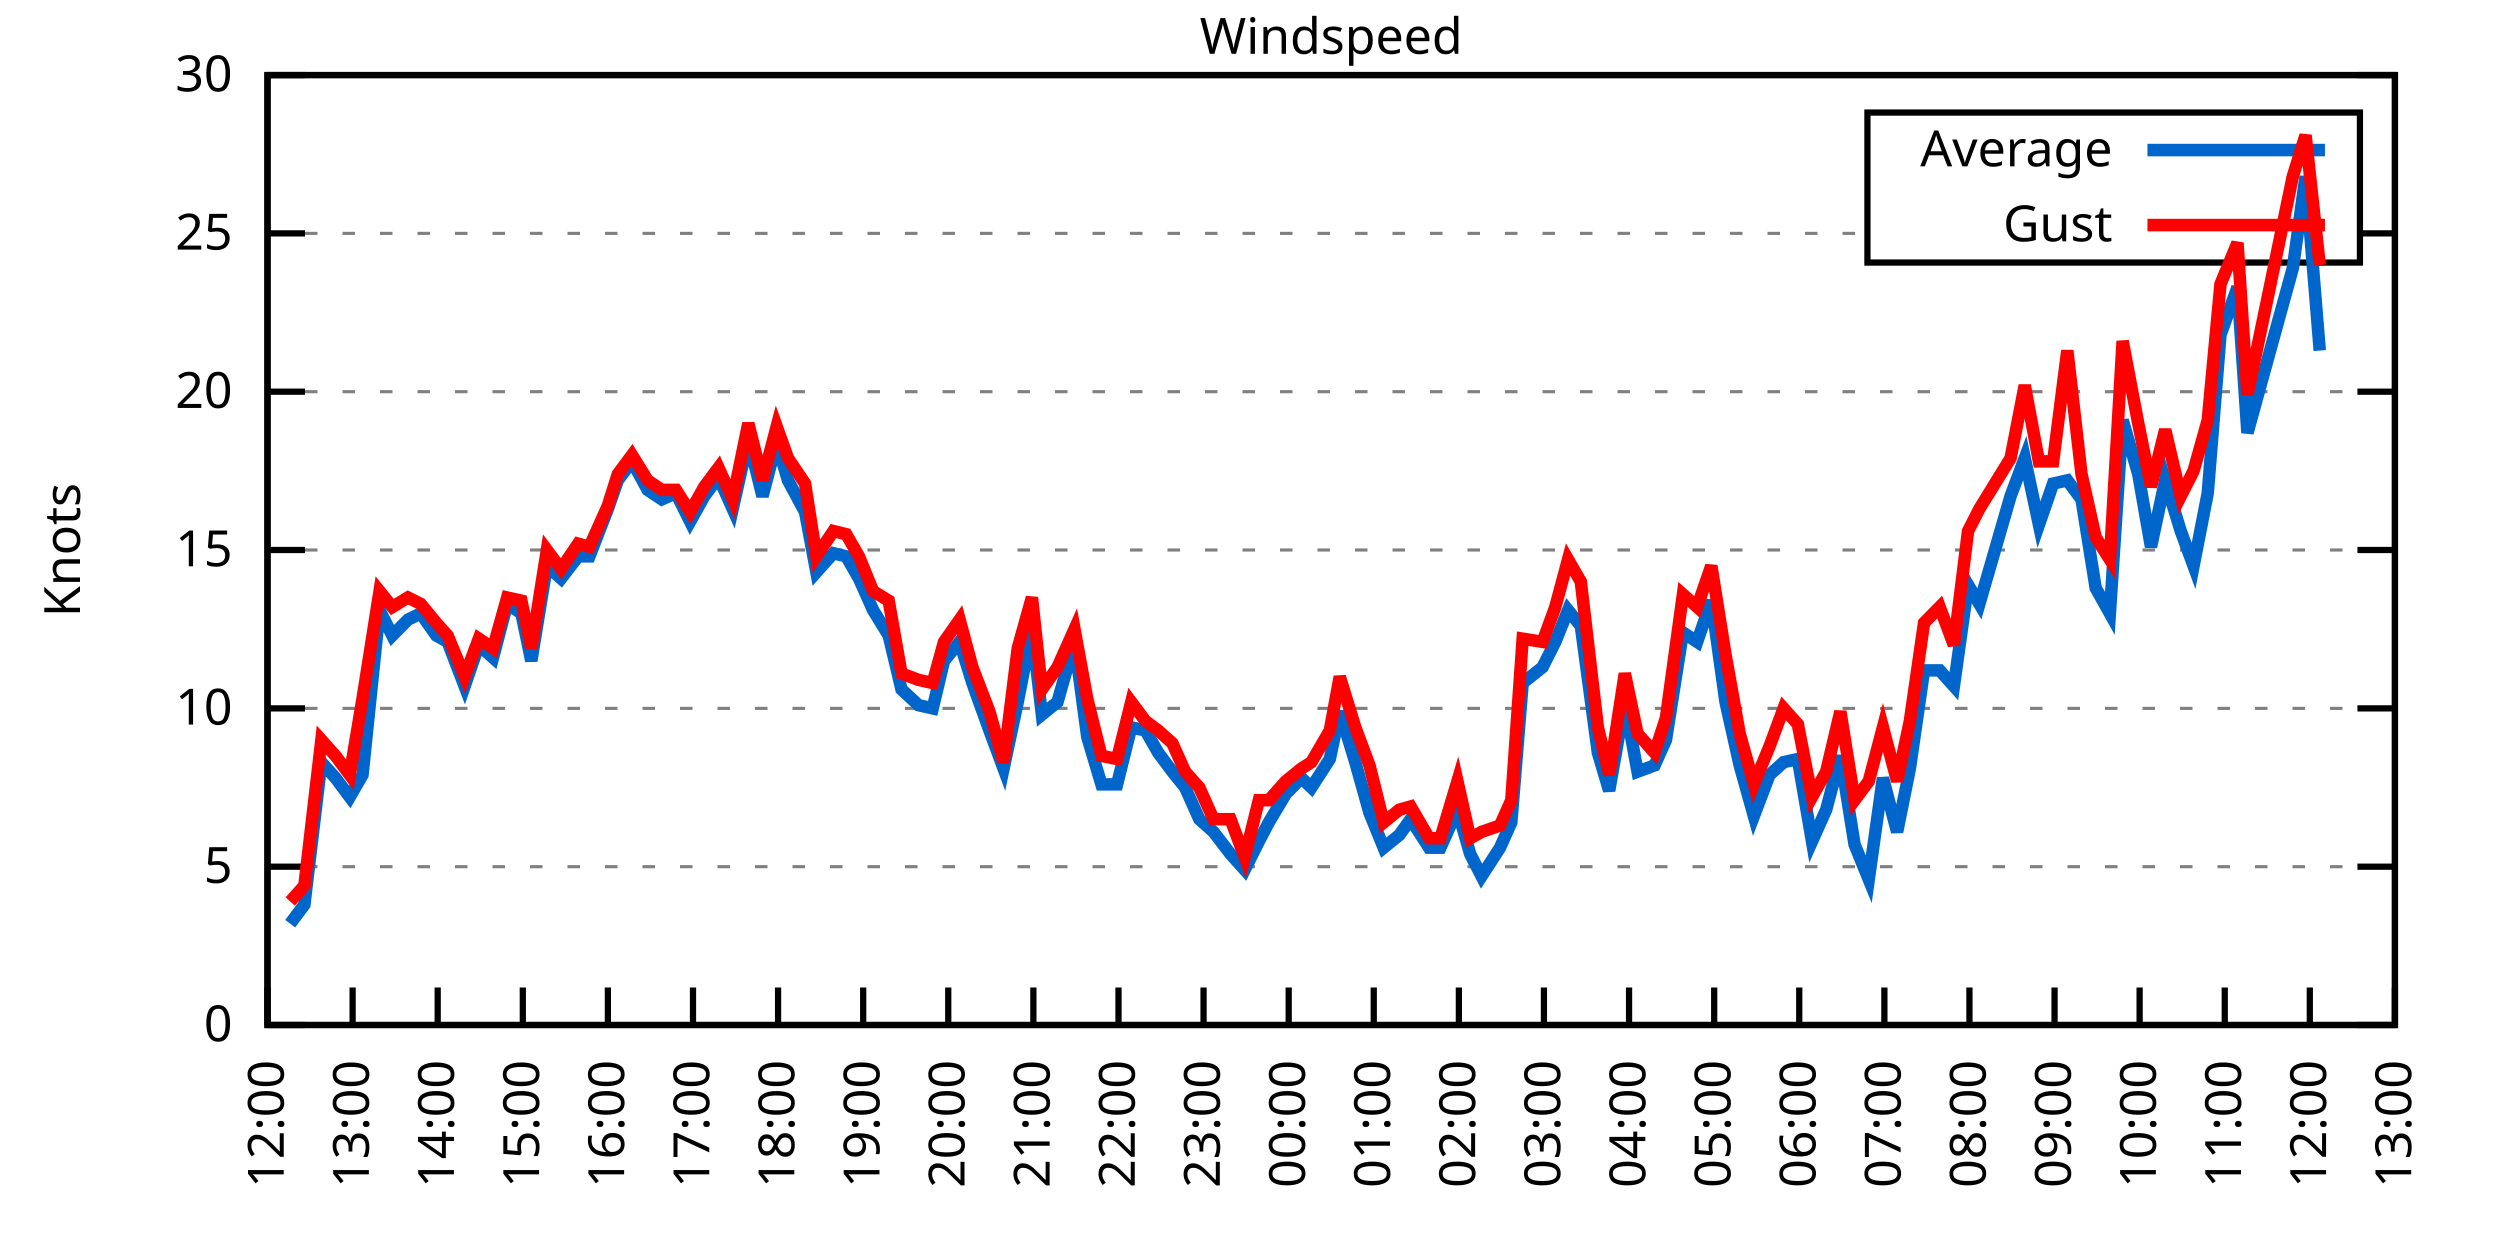
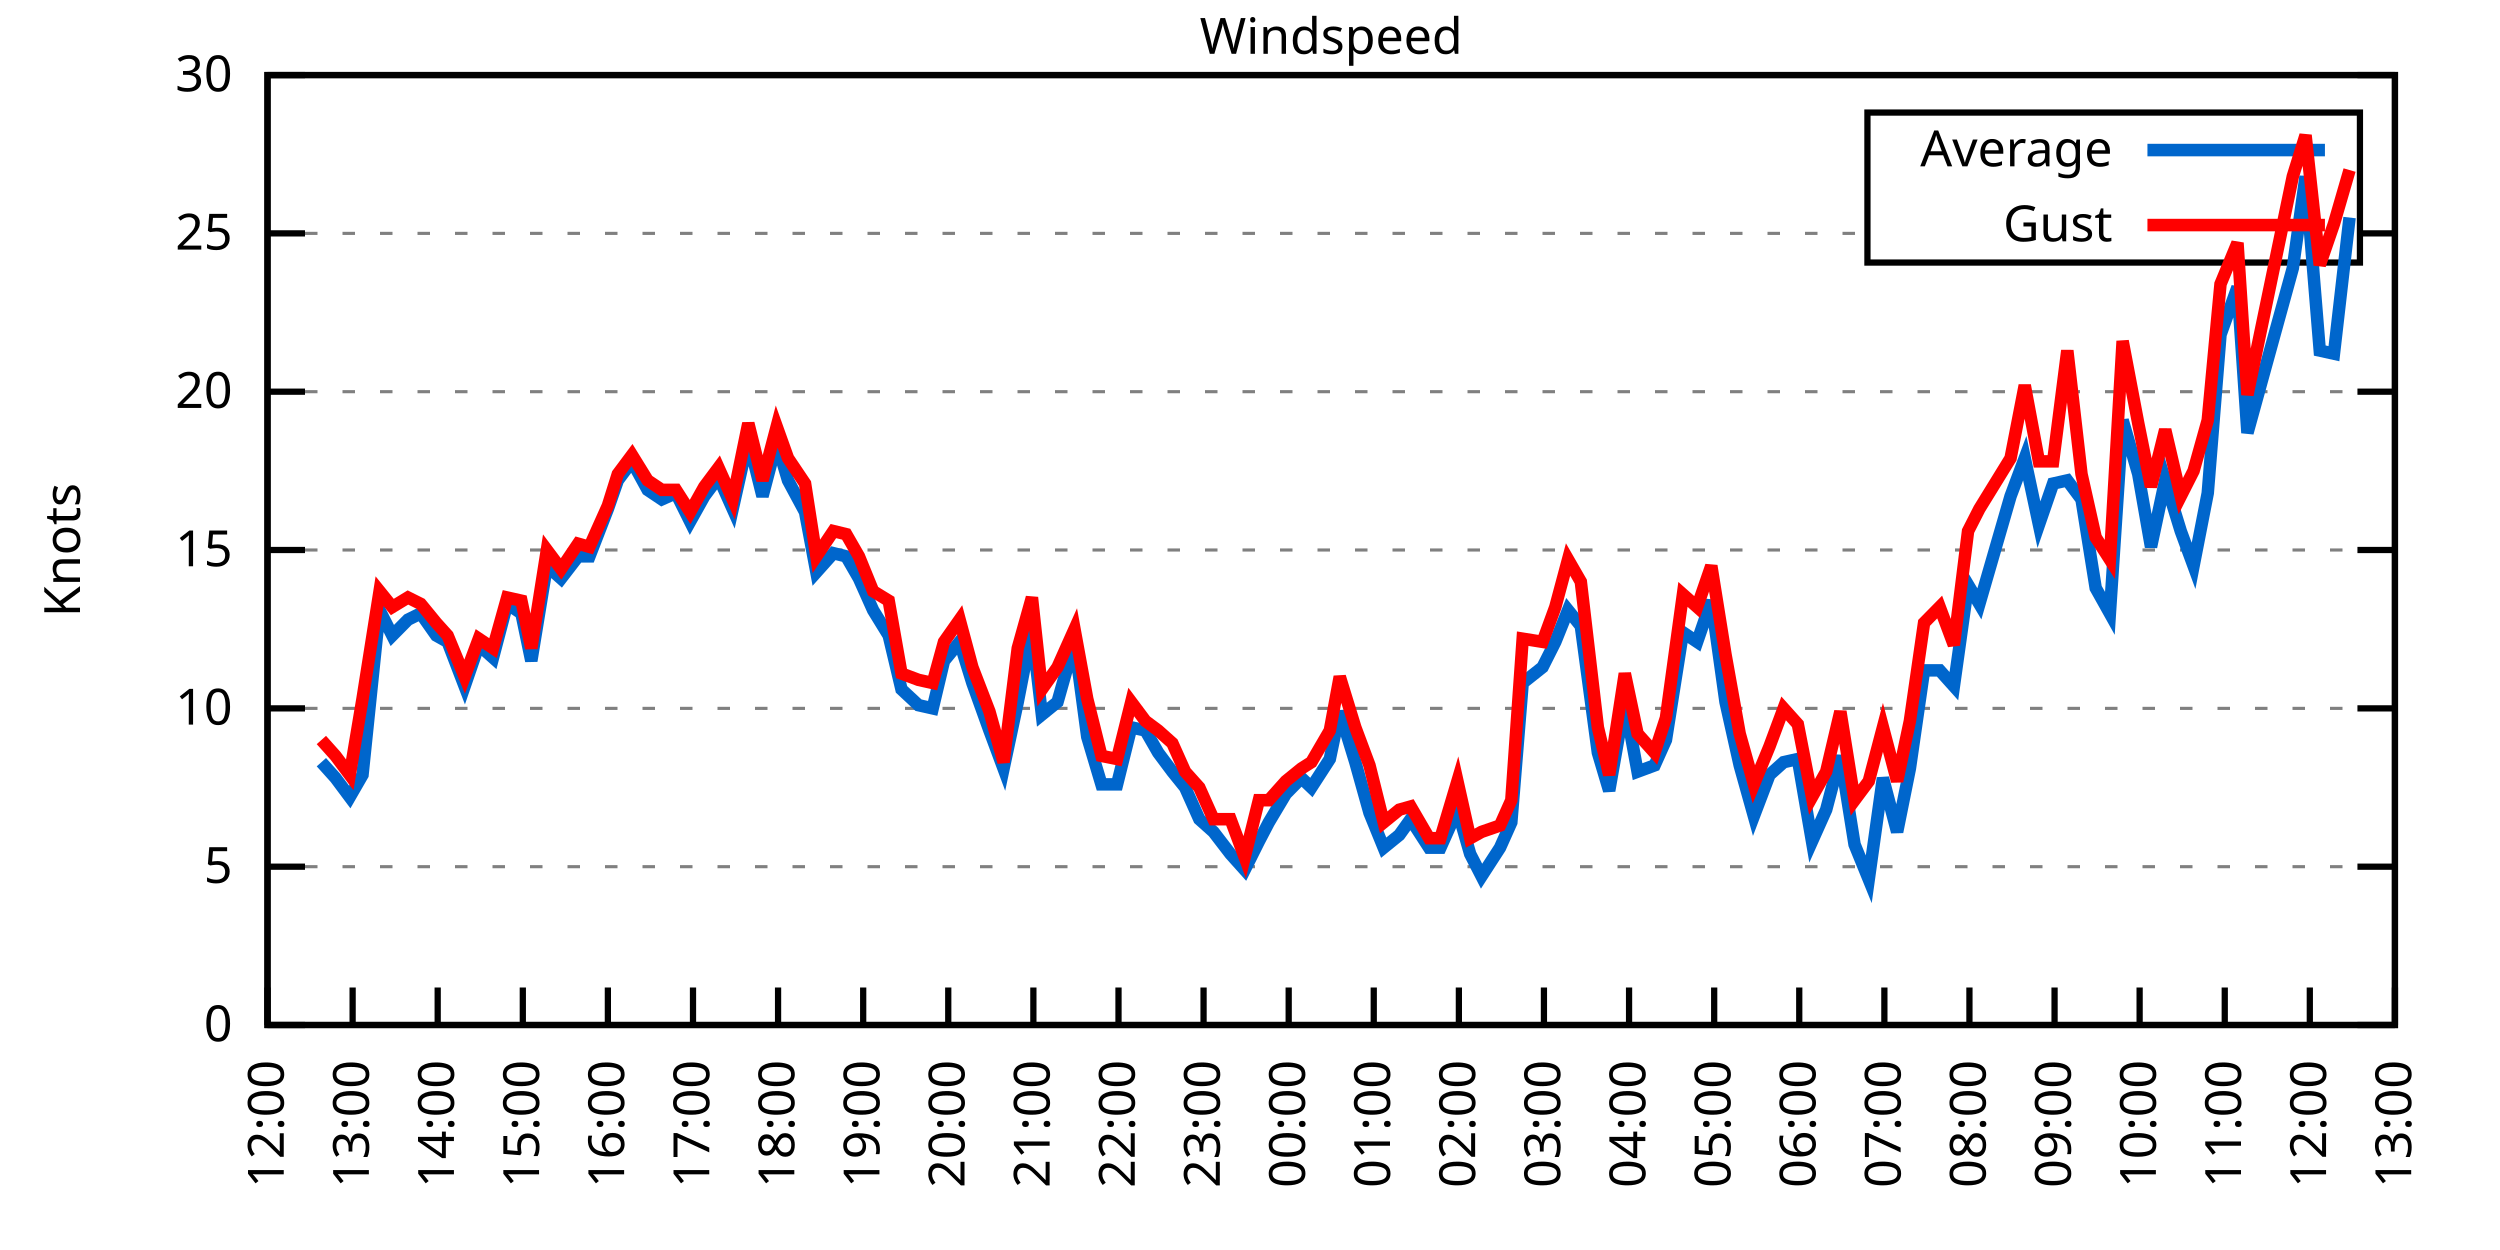
<svg xmlns="http://www.w3.org/2000/svg" xmlns:xlink="http://www.w3.org/1999/xlink" width="400" height="200" viewBox="0 0 400 200">
  <g id="gnuplot_canvas">
    <rect x="0" y="0" width="400" height="200" fill="none" />
    <defs>
      <circle id="gpDot" r="0.5" stroke-width="0.5" stroke="currentColor" />
      <path id="gpPt0" stroke-width="0.333" stroke="currentColor" d="M-1,0 h2 M0,-1 v2" />
      <path id="gpPt1" stroke-width="0.333" stroke="currentColor" d="M-1,-1 L1,1 M1,-1 L-1,1" />
      <path id="gpPt2" stroke-width="0.333" stroke="currentColor" d="M-1,0 L1,0 M0,-1 L0,1 M-1,-1 L1,1 M-1,1 L1,-1" />
      <rect id="gpPt3" stroke-width="0.333" stroke="currentColor" x="-1" y="-1" width="2" height="2" />
      <rect id="gpPt4" stroke-width="0.333" stroke="currentColor" fill="currentColor" x="-1" y="-1" width="2" height="2" />
      <circle id="gpPt5" stroke-width="0.333" stroke="currentColor" cx="0" cy="0" r="1" />
      <use xlink:href="#gpPt5" id="gpPt6" fill="currentColor" stroke="none" />
      <path id="gpPt7" stroke-width="0.333" stroke="currentColor" d="M0,-1.33 L-1.33,0.67 L1.33,0.67 z" />
      <use xlink:href="#gpPt7" id="gpPt8" fill="currentColor" stroke="none" />
      <use xlink:href="#gpPt7" id="gpPt9" stroke="currentColor" transform="rotate(180)" />
      <use xlink:href="#gpPt9" id="gpPt10" fill="currentColor" stroke="none" />
      <use xlink:href="#gpPt3" id="gpPt11" stroke="currentColor" transform="rotate(45)" />
      <use xlink:href="#gpPt11" id="gpPt12" fill="currentColor" stroke="none" />
      <path id="gpPt13" stroke-width="0.333" stroke="currentColor" d="M0,1.330 L1.265,0.411 L0.782,-1.067 L-0.782,-1.076 L-1.265,0.411 z" />
      <use xlink:href="#gpPt13" id="gpPt14" fill="currentColor" stroke="none" />
      <filter id="textbox" filterUnits="objectBoundingBox" x="0" y="0" height="1" width="1">
        <feFlood flood-color="white" flood-opacity="1" result="bgnd" />
        <feComposite in="SourceGraphic" in2="bgnd" operator="atop" />
      </filter>
      <filter id="greybox" filterUnits="objectBoundingBox" x="0" y="0" height="1" width="1">
        <feFlood flood-color="lightgrey" flood-opacity="1" result="grey" />
        <feComposite in="SourceGraphic" in2="grey" operator="atop" />
      </filter>
    </defs>
    <g fill="none" color="white" stroke="currentColor" stroke-width="1.00" stroke-linecap="butt" stroke-linejoin="miter">
</g>
    <g fill="none" color="black" stroke="currentColor" stroke-width="1.00" stroke-linecap="butt" stroke-linejoin="miter">
      <g stroke="none" shape-rendering="crispEdges">
        <polygon fill="rgb(255, 255, 255)" points="42.80,164.00 383.18,164.00 383.18,12.02 42.80,12.02 " />
      </g>
    </g>
    <g fill="none" color="black" stroke="currentColor" stroke-width="1.00" stroke-linecap="butt" stroke-linejoin="miter">
</g>
    <g fill="none" color="black" stroke="black" stroke-width="0.50" stroke-linecap="butt" stroke-linejoin="miter">
</g>
    <g fill="none" color="gray" stroke="currentColor" stroke-width="0.50" stroke-linecap="butt" stroke-linejoin="miter">
      <path stroke="gray" stroke-dasharray="2,4" class="gridline" d="M42.80,164.00 L383.19,164.00  " />
    </g>
    <g fill="none" color="gray" stroke="gray" stroke-width="1.00" stroke-linecap="butt" stroke-linejoin="miter">
</g>
    <g fill="none" color="black" stroke="currentColor" stroke-width="1.00" stroke-linecap="butt" stroke-linejoin="miter">
      <path stroke="black" d="M42.80,164.00 L48.80,164.00 M383.19,164.00 L377.19,164.00  " />
      <g transform="translate(37.20,166.60)" stroke="none" fill="black" font-family="Sans" font-size="8.00" text-anchor="end">
        <text>
          <tspan font-family="Sans"> 0</tspan>
        </text>
      </g>
    </g>
    <g fill="none" color="black" stroke="currentColor" stroke-width="1.00" stroke-linecap="butt" stroke-linejoin="miter">
</g>
    <g fill="none" color="black" stroke="black" stroke-width="0.50" stroke-linecap="butt" stroke-linejoin="miter">
</g>
    <g fill="none" color="gray" stroke="currentColor" stroke-width="0.50" stroke-linecap="butt" stroke-linejoin="miter">
      <path stroke="gray" stroke-dasharray="2,4" class="gridline" d="M42.80,138.67 L383.19,138.67  " />
    </g>
    <g fill="none" color="gray" stroke="gray" stroke-width="1.00" stroke-linecap="butt" stroke-linejoin="miter">
</g>
    <g fill="none" color="black" stroke="currentColor" stroke-width="1.00" stroke-linecap="butt" stroke-linejoin="miter">
      <path stroke="black" d="M42.80,138.67 L48.80,138.67 M383.19,138.67 L377.19,138.67  " />
      <g transform="translate(37.20,141.27)" stroke="none" fill="black" font-family="Sans" font-size="8.00" text-anchor="end">
        <text>
          <tspan font-family="Sans"> 5</tspan>
        </text>
      </g>
    </g>
    <g fill="none" color="black" stroke="currentColor" stroke-width="1.00" stroke-linecap="butt" stroke-linejoin="miter">
</g>
    <g fill="none" color="black" stroke="black" stroke-width="0.50" stroke-linecap="butt" stroke-linejoin="miter">
</g>
    <g fill="none" color="gray" stroke="currentColor" stroke-width="0.50" stroke-linecap="butt" stroke-linejoin="miter">
      <path stroke="gray" stroke-dasharray="2,4" class="gridline" d="M42.80,113.34 L383.19,113.34  " />
    </g>
    <g fill="none" color="gray" stroke="gray" stroke-width="1.00" stroke-linecap="butt" stroke-linejoin="miter">
</g>
    <g fill="none" color="black" stroke="currentColor" stroke-width="1.00" stroke-linecap="butt" stroke-linejoin="miter">
      <path stroke="black" d="M42.80,113.34 L48.80,113.34 M383.19,113.34 L377.19,113.34  " />
      <g transform="translate(37.20,115.94)" stroke="none" fill="black" font-family="Sans" font-size="8.00" text-anchor="end">
        <text>
          <tspan font-family="Sans"> 10</tspan>
        </text>
      </g>
    </g>
    <g fill="none" color="black" stroke="currentColor" stroke-width="1.00" stroke-linecap="butt" stroke-linejoin="miter">
</g>
    <g fill="none" color="black" stroke="black" stroke-width="0.50" stroke-linecap="butt" stroke-linejoin="miter">
</g>
    <g fill="none" color="gray" stroke="currentColor" stroke-width="0.50" stroke-linecap="butt" stroke-linejoin="miter">
      <path stroke="gray" stroke-dasharray="2,4" class="gridline" d="M42.80,88.00 L383.19,88.00  " />
    </g>
    <g fill="none" color="gray" stroke="gray" stroke-width="1.00" stroke-linecap="butt" stroke-linejoin="miter">
</g>
    <g fill="none" color="black" stroke="currentColor" stroke-width="1.00" stroke-linecap="butt" stroke-linejoin="miter">
      <path stroke="black" d="M42.80,88.00 L48.80,88.00 M383.19,88.00 L377.19,88.00  " />
      <g transform="translate(37.20,90.60)" stroke="none" fill="black" font-family="Sans" font-size="8.00" text-anchor="end">
        <text>
          <tspan font-family="Sans"> 15</tspan>
        </text>
      </g>
    </g>
    <g fill="none" color="black" stroke="currentColor" stroke-width="1.00" stroke-linecap="butt" stroke-linejoin="miter">
</g>
    <g fill="none" color="black" stroke="black" stroke-width="0.50" stroke-linecap="butt" stroke-linejoin="miter">
</g>
    <g fill="none" color="gray" stroke="currentColor" stroke-width="0.50" stroke-linecap="butt" stroke-linejoin="miter">
      <path stroke="gray" stroke-dasharray="2,4" class="gridline" d="M42.80,62.67 L383.19,62.67  " />
    </g>
    <g fill="none" color="gray" stroke="gray" stroke-width="1.00" stroke-linecap="butt" stroke-linejoin="miter">
</g>
    <g fill="none" color="black" stroke="currentColor" stroke-width="1.00" stroke-linecap="butt" stroke-linejoin="miter">
      <path stroke="black" d="M42.80,62.67 L48.80,62.67 M383.19,62.67 L377.19,62.67  " />
      <g transform="translate(37.20,65.27)" stroke="none" fill="black" font-family="Sans" font-size="8.00" text-anchor="end">
        <text>
          <tspan font-family="Sans"> 20</tspan>
        </text>
      </g>
    </g>
    <g fill="none" color="black" stroke="currentColor" stroke-width="1.00" stroke-linecap="butt" stroke-linejoin="miter">
</g>
    <g fill="none" color="black" stroke="black" stroke-width="0.50" stroke-linecap="butt" stroke-linejoin="miter">
</g>
    <g fill="none" color="gray" stroke="currentColor" stroke-width="0.50" stroke-linecap="butt" stroke-linejoin="miter">
      <path stroke="gray" stroke-dasharray="2,4" class="gridline" d="M42.80,37.34 L298.79,37.34 M377.59,37.34 L383.19,37.34  " />
    </g>
    <g fill="none" color="gray" stroke="gray" stroke-width="1.00" stroke-linecap="butt" stroke-linejoin="miter">
</g>
    <g fill="none" color="black" stroke="currentColor" stroke-width="1.00" stroke-linecap="butt" stroke-linejoin="miter">
      <path stroke="black" d="M42.80,37.34 L48.80,37.34 M383.19,37.34 L377.19,37.34  " />
      <g transform="translate(37.20,39.94)" stroke="none" fill="black" font-family="Sans" font-size="8.00" text-anchor="end">
        <text>
          <tspan font-family="Sans"> 25</tspan>
        </text>
      </g>
    </g>
    <g fill="none" color="black" stroke="currentColor" stroke-width="1.00" stroke-linecap="butt" stroke-linejoin="miter">
</g>
    <g fill="none" color="black" stroke="black" stroke-width="0.50" stroke-linecap="butt" stroke-linejoin="miter">
</g>
    <g fill="none" color="gray" stroke="currentColor" stroke-width="0.50" stroke-linecap="butt" stroke-linejoin="miter">
      <path stroke="gray" stroke-dasharray="2,4" class="gridline" d="M42.80,12.01 L383.19,12.01  " />
    </g>
    <g fill="none" color="gray" stroke="gray" stroke-width="1.00" stroke-linecap="butt" stroke-linejoin="miter">
</g>
    <g fill="none" color="black" stroke="currentColor" stroke-width="1.00" stroke-linecap="butt" stroke-linejoin="miter">
      <path stroke="black" d="M42.80,12.01 L48.80,12.01 M383.19,12.01 L377.19,12.01  " />
      <g transform="translate(37.20,14.61)" stroke="none" fill="black" font-family="Sans" font-size="8.00" text-anchor="end">
        <text>
          <tspan font-family="Sans"> 30</tspan>
        </text>
      </g>
    </g>
    <g fill="none" color="black" stroke="currentColor" stroke-width="1.00" stroke-linecap="butt" stroke-linejoin="miter">
      <path stroke="black" d="M42.80,164.00 L42.80,158.00  " />
      <g transform="translate(45.40,169.60) rotate(270.00)" stroke="none" fill="black" font-family="Sans" font-size="8.00" text-anchor="end">
        <text>
          <tspan font-family="Sans">12:00</tspan>
        </text>
      </g>
    </g>
    <g fill="none" color="black" stroke="currentColor" stroke-width="1.00" stroke-linecap="butt" stroke-linejoin="miter">
      <path stroke="black" d="M56.42,164.00 L56.42,158.00  " />
      <g transform="translate(59.02,169.60) rotate(270.00)" stroke="none" fill="black" font-family="Sans" font-size="8.00" text-anchor="end">
        <text>
          <tspan font-family="Sans">13:00</tspan>
        </text>
      </g>
    </g>
    <g fill="none" color="black" stroke="currentColor" stroke-width="1.00" stroke-linecap="butt" stroke-linejoin="miter">
      <path stroke="black" d="M70.03,164.00 L70.03,158.00  " />
      <g transform="translate(72.63,169.60) rotate(270.00)" stroke="none" fill="black" font-family="Sans" font-size="8.00" text-anchor="end">
        <text>
          <tspan font-family="Sans">14:00</tspan>
        </text>
      </g>
    </g>
    <g fill="none" color="black" stroke="currentColor" stroke-width="1.00" stroke-linecap="butt" stroke-linejoin="miter">
      <path stroke="black" d="M83.65,164.00 L83.65,158.00  " />
      <g transform="translate(86.25,169.60) rotate(270.00)" stroke="none" fill="black" font-family="Sans" font-size="8.00" text-anchor="end">
        <text>
          <tspan font-family="Sans">15:00</tspan>
        </text>
      </g>
    </g>
    <g fill="none" color="black" stroke="currentColor" stroke-width="1.00" stroke-linecap="butt" stroke-linejoin="miter">
      <path stroke="black" d="M97.26,164.00 L97.26,158.00  " />
      <g transform="translate(99.86,169.60) rotate(270.00)" stroke="none" fill="black" font-family="Sans" font-size="8.00" text-anchor="end">
        <text>
          <tspan font-family="Sans">16:00</tspan>
        </text>
      </g>
    </g>
    <g fill="none" color="black" stroke="currentColor" stroke-width="1.00" stroke-linecap="butt" stroke-linejoin="miter">
      <path stroke="black" d="M110.88,164.00 L110.88,158.00  " />
      <g transform="translate(113.48,169.60) rotate(270.00)" stroke="none" fill="black" font-family="Sans" font-size="8.00" text-anchor="end">
        <text>
          <tspan font-family="Sans">17:00</tspan>
        </text>
      </g>
    </g>
    <g fill="none" color="black" stroke="currentColor" stroke-width="1.00" stroke-linecap="butt" stroke-linejoin="miter">
      <path stroke="black" d="M124.49,164.00 L124.49,158.00  " />
      <g transform="translate(127.09,169.60) rotate(270.00)" stroke="none" fill="black" font-family="Sans" font-size="8.00" text-anchor="end">
        <text>
          <tspan font-family="Sans">18:00</tspan>
        </text>
      </g>
    </g>
    <g fill="none" color="black" stroke="currentColor" stroke-width="1.00" stroke-linecap="butt" stroke-linejoin="miter">
      <path stroke="black" d="M138.11,164.00 L138.11,158.00  " />
      <g transform="translate(140.71,169.60) rotate(270.00)" stroke="none" fill="black" font-family="Sans" font-size="8.00" text-anchor="end">
        <text>
          <tspan font-family="Sans">19:00</tspan>
        </text>
      </g>
    </g>
    <g fill="none" color="black" stroke="currentColor" stroke-width="1.00" stroke-linecap="butt" stroke-linejoin="miter">
      <path stroke="black" d="M151.72,164.00 L151.72,158.00  " />
      <g transform="translate(154.32,169.60) rotate(270.00)" stroke="none" fill="black" font-family="Sans" font-size="8.00" text-anchor="end">
        <text>
          <tspan font-family="Sans">20:00</tspan>
        </text>
      </g>
    </g>
    <g fill="none" color="black" stroke="currentColor" stroke-width="1.00" stroke-linecap="butt" stroke-linejoin="miter">
      <path stroke="black" d="M165.34,164.00 L165.34,158.00  " />
      <g transform="translate(167.94,169.60) rotate(270.00)" stroke="none" fill="black" font-family="Sans" font-size="8.00" text-anchor="end">
        <text>
          <tspan font-family="Sans">21:00</tspan>
        </text>
      </g>
    </g>
    <g fill="none" color="black" stroke="currentColor" stroke-width="1.00" stroke-linecap="butt" stroke-linejoin="miter">
      <path stroke="black" d="M178.96,164.00 L178.96,158.00  " />
      <g transform="translate(181.56,169.60) rotate(270.00)" stroke="none" fill="black" font-family="Sans" font-size="8.00" text-anchor="end">
        <text>
          <tspan font-family="Sans">22:00</tspan>
        </text>
      </g>
    </g>
    <g fill="none" color="black" stroke="currentColor" stroke-width="1.00" stroke-linecap="butt" stroke-linejoin="miter">
      <path stroke="black" d="M192.57,164.00 L192.57,158.00  " />
      <g transform="translate(195.17,169.60) rotate(270.00)" stroke="none" fill="black" font-family="Sans" font-size="8.00" text-anchor="end">
        <text>
          <tspan font-family="Sans">23:00</tspan>
        </text>
      </g>
    </g>
    <g fill="none" color="black" stroke="currentColor" stroke-width="1.00" stroke-linecap="butt" stroke-linejoin="miter">
      <path stroke="black" d="M206.19,164.00 L206.19,158.00  " />
      <g transform="translate(208.79,169.60) rotate(270.00)" stroke="none" fill="black" font-family="Sans" font-size="8.00" text-anchor="end">
        <text>
          <tspan font-family="Sans">00:00</tspan>
        </text>
      </g>
    </g>
    <g fill="none" color="black" stroke="currentColor" stroke-width="1.00" stroke-linecap="butt" stroke-linejoin="miter">
      <path stroke="black" d="M219.80,164.00 L219.80,158.00  " />
      <g transform="translate(222.40,169.60) rotate(270.00)" stroke="none" fill="black" font-family="Sans" font-size="8.00" text-anchor="end">
        <text>
          <tspan font-family="Sans">01:00</tspan>
        </text>
      </g>
    </g>
    <g fill="none" color="black" stroke="currentColor" stroke-width="1.00" stroke-linecap="butt" stroke-linejoin="miter">
      <path stroke="black" d="M233.42,164.00 L233.42,158.00  " />
      <g transform="translate(236.02,169.60) rotate(270.00)" stroke="none" fill="black" font-family="Sans" font-size="8.00" text-anchor="end">
        <text>
          <tspan font-family="Sans">02:00</tspan>
        </text>
      </g>
    </g>
    <g fill="none" color="black" stroke="currentColor" stroke-width="1.00" stroke-linecap="butt" stroke-linejoin="miter">
      <path stroke="black" d="M247.03,164.00 L247.03,158.00  " />
      <g transform="translate(249.63,169.60) rotate(270.00)" stroke="none" fill="black" font-family="Sans" font-size="8.00" text-anchor="end">
        <text>
          <tspan font-family="Sans">03:00</tspan>
        </text>
      </g>
    </g>
    <g fill="none" color="black" stroke="currentColor" stroke-width="1.00" stroke-linecap="butt" stroke-linejoin="miter">
      <path stroke="black" d="M260.65,164.00 L260.65,158.00  " />
      <g transform="translate(263.25,169.60) rotate(270.00)" stroke="none" fill="black" font-family="Sans" font-size="8.00" text-anchor="end">
        <text>
          <tspan font-family="Sans">04:00</tspan>
        </text>
      </g>
    </g>
    <g fill="none" color="black" stroke="currentColor" stroke-width="1.00" stroke-linecap="butt" stroke-linejoin="miter">
      <path stroke="black" d="M274.27,164.00 L274.27,158.00  " />
      <g transform="translate(276.87,169.60) rotate(270.00)" stroke="none" fill="black" font-family="Sans" font-size="8.00" text-anchor="end">
        <text>
          <tspan font-family="Sans">05:00</tspan>
        </text>
      </g>
    </g>
    <g fill="none" color="black" stroke="currentColor" stroke-width="1.00" stroke-linecap="butt" stroke-linejoin="miter">
      <path stroke="black" d="M287.88,164.00 L287.88,158.00  " />
      <g transform="translate(290.48,169.60) rotate(270.00)" stroke="none" fill="black" font-family="Sans" font-size="8.00" text-anchor="end">
        <text>
          <tspan font-family="Sans">06:00</tspan>
        </text>
      </g>
    </g>
    <g fill="none" color="black" stroke="currentColor" stroke-width="1.00" stroke-linecap="butt" stroke-linejoin="miter">
      <path stroke="black" d="M301.50,164.00 L301.50,158.00  " />
      <g transform="translate(304.10,169.60) rotate(270.00)" stroke="none" fill="black" font-family="Sans" font-size="8.00" text-anchor="end">
        <text>
          <tspan font-family="Sans">07:00</tspan>
        </text>
      </g>
    </g>
    <g fill="none" color="black" stroke="currentColor" stroke-width="1.00" stroke-linecap="butt" stroke-linejoin="miter">
      <path stroke="black" d="M315.11,164.00 L315.11,158.00  " />
      <g transform="translate(317.71,169.60) rotate(270.00)" stroke="none" fill="black" font-family="Sans" font-size="8.00" text-anchor="end">
        <text>
          <tspan font-family="Sans">08:00</tspan>
        </text>
      </g>
    </g>
    <g fill="none" color="black" stroke="currentColor" stroke-width="1.00" stroke-linecap="butt" stroke-linejoin="miter">
      <path stroke="black" d="M328.73,164.00 L328.73,158.00  " />
      <g transform="translate(331.33,169.60) rotate(270.00)" stroke="none" fill="black" font-family="Sans" font-size="8.00" text-anchor="end">
        <text>
          <tspan font-family="Sans">09:00</tspan>
        </text>
      </g>
    </g>
    <g fill="none" color="black" stroke="currentColor" stroke-width="1.00" stroke-linecap="butt" stroke-linejoin="miter">
      <path stroke="black" d="M342.34,164.00 L342.34,158.00  " />
      <g transform="translate(344.94,169.60) rotate(270.00)" stroke="none" fill="black" font-family="Sans" font-size="8.00" text-anchor="end">
        <text>
          <tspan font-family="Sans">10:00</tspan>
        </text>
      </g>
    </g>
    <g fill="none" color="black" stroke="currentColor" stroke-width="1.00" stroke-linecap="butt" stroke-linejoin="miter">
      <path stroke="black" d="M355.96,164.00 L355.96,158.00  " />
      <g transform="translate(358.56,169.60) rotate(270.00)" stroke="none" fill="black" font-family="Sans" font-size="8.00" text-anchor="end">
        <text>
          <tspan font-family="Sans">11:00</tspan>
        </text>
      </g>
    </g>
    <g fill="none" color="black" stroke="currentColor" stroke-width="1.00" stroke-linecap="butt" stroke-linejoin="miter">
      <path stroke="black" d="M369.57,164.00 L369.57,158.00  " />
      <g transform="translate(372.17,169.60) rotate(270.00)" stroke="none" fill="black" font-family="Sans" font-size="8.00" text-anchor="end">
        <text>
          <tspan font-family="Sans">12:00</tspan>
        </text>
      </g>
    </g>
    <g fill="none" color="black" stroke="currentColor" stroke-width="1.00" stroke-linecap="butt" stroke-linejoin="miter">
      <path stroke="black" d="M383.19,164.00 L383.19,158.00  " />
      <g transform="translate(385.79,169.60) rotate(270.00)" stroke="none" fill="black" font-family="Sans" font-size="8.00" text-anchor="end">
        <text>
          <tspan font-family="Sans">13:00</tspan>
        </text>
      </g>
    </g>
    <g fill="none" color="black" stroke="currentColor" stroke-width="1.00" stroke-linecap="butt" stroke-linejoin="miter">
</g>
    <g fill="none" color="black" stroke="currentColor" stroke-width="1.00" stroke-linecap="butt" stroke-linejoin="miter">
      <path stroke="black" d="M42.80,12.01 L42.80,164.00 L383.19,164.00 L383.19,12.01 L42.80,12.01 Z  " />
    </g>
    <g fill="none" color="black" stroke="currentColor" stroke-width="1.00" stroke-linecap="butt" stroke-linejoin="miter">
</g>
    <g fill="none" color="black" stroke="currentColor" stroke-width="1.00" stroke-linecap="butt" stroke-linejoin="miter">
      <path stroke="black" d="M298.79,42.01 L298.79,18.01 L377.59,18.01 L377.59,42.01 L298.79,42.01 Z  " />
    </g>
    <g id="Windspeed_plot_1">
      <g fill="none" color="white" stroke="black" stroke-width="2.00" stroke-linecap="butt" stroke-linejoin="miter">
</g>
      <g fill="none" color="black" stroke="currentColor" stroke-width="2.00" stroke-linecap="butt" stroke-linejoin="miter">
        <g transform="translate(337.99,26.61)" stroke="none" fill="black" font-family="Sans" font-size="8.00" text-anchor="end">
          <text>
            <tspan font-family="Sans">Average</tspan>
          </text>
        </g>
      </g>
      <g fill="none" color="black" stroke="currentColor" stroke-width="2.00" stroke-linecap="butt" stroke-linejoin="miter">
-         <path stroke="rgb(  0, 102, 204)" d="M343.59,24.01 L371.99,24.01 M46.43,147.79 L48.70,144.75 L51.42,121.95 L53.69,124.48 L55.96,127.52 L58.00,123.98   L60.73,97.63 L62.77,101.68 L65.27,99.15 L67.31,98.14 L69.80,101.68 L71.62,102.70 L74.34,109.79 L76.61,103.20   L78.88,105.23 L81.15,96.62 L83.42,98.14 L85.01,105.74 L87.50,90.54 L89.77,92.56 L92.50,89.02 L94.31,89.02   L97.26,81.42 L98.85,76.86 L101.12,73.82 L103.62,78.38 L105.89,79.90 L108.15,78.89 L110.42,83.45 L112.69,79.39   L114.96,76.35 L117.23,81.42 L119.73,70.27 L122.00,79.39 L124.27,70.78 L126.08,76.86 L128.81,81.93 L130.62,91.55   L133.34,88.51 L135.39,89.02 L137.43,92.56 L139.70,97.63 L142.19,101.68 L144.24,110.30 L146.96,112.83 L149.23,113.34   L151.04,105.74 L153.54,102.70 L155.58,109.28 L158.31,116.88 L160.57,122.96 L162.84,112.32 L165.11,100.67 L166.70,114.35   L169.20,112.32 L171.92,102.70 L173.96,117.90 L176.23,125.50 L178.73,125.50 L181.00,116.38 L183.27,116.88 L185.31,120.43   L187.58,123.47 L189.62,126.00 L191.89,131.07 L194.16,133.10 L196.88,136.64 L199.15,139.17 L201.42,134.62 L203.01,131.58   L205.73,127.02 L208.23,124.48 L209.82,126.00 L212.77,121.44 L214.36,113.84 L216.85,121.95 L219.12,130.06 L221.39,135.63   L223.89,133.60 L225.70,131.07 L228.65,135.63 L230.47,135.63 L233.19,129.55 L235.23,136.64 L237.05,140.19 L240.00,135.63   L241.81,131.58 L243.63,109.28 L246.81,106.75 L248.85,102.70 L250.89,97.63 L252.93,100.16 L255.66,120.43 L257.47,126.51   L259.97,112.32 L262.01,123.47 L264.73,122.46 L266.55,118.40 L269.27,101.18 L271.54,102.70 L273.81,96.11 L276.08,112.32   L278.35,122.46 L280.62,130.56 L283.12,123.98 L285.38,121.95 L287.65,121.44 L289.92,134.62 L292.19,129.55 L294.46,120.94   L296.73,135.12 L299.00,140.69 L301.27,124.48 L303.54,133.10 L305.58,122.96 L307.85,107.26 L310.35,107.26 L312.62,109.79   L314.89,93.58 L316.70,96.62 L321.69,79.39 L323.96,73.31 L326.23,83.95 L328.50,77.37 L330.77,76.86 L333.04,79.90   L335.31,94.08 L337.58,98.14 L339.62,67.23 L342.12,75.85 L344.16,87.50 L346.43,76.86 L348.92,84.97 L350.97,90.54   L353.24,78.89 L355.28,53.55 L358.00,45.95 L359.59,69.26 L366.85,42.91 L368.89,28.22 L371.16,56.09  " />
+         <path stroke="rgb(  0, 102, 204)" d="M343.59,24.01 L371.99,24.01 M51.42,121.95 L53.69,124.48 L55.96,127.52 L58.00,123.98 L60.73,97.63 L62.77,101.68   L65.27,99.15 L67.31,98.14 L69.80,101.68 L71.62,102.70 L74.34,109.79 L76.61,103.20 L78.88,105.23 L81.15,96.62   L83.42,98.14 L85.01,105.74 L87.50,90.54 L89.77,92.56 L92.50,89.02 L94.31,89.02 L97.26,81.42 L98.85,76.86   L101.12,73.82 L103.62,78.38 L105.89,79.90 L108.15,78.89 L110.42,83.45 L112.69,79.39 L114.96,76.35 L117.23,81.42   L119.73,70.27 L122.00,79.39 L124.27,70.78 L126.08,76.86 L128.81,81.93 L130.62,91.55 L133.34,88.51 L135.39,89.02   L137.43,92.56 L139.70,97.63 L142.19,101.68 L144.24,110.30 L146.96,112.83 L149.23,113.34 L151.04,105.74 L153.54,102.70   L155.58,109.28 L158.31,116.88 L160.57,122.96 L162.84,112.32 L165.11,100.67 L166.70,114.35 L169.20,112.32 L171.92,102.70   L173.96,117.90 L176.23,125.50 L178.73,125.50 L181.00,116.38 L183.27,116.88 L185.31,120.43 L187.58,123.47 L189.62,126.00   L191.89,131.07 L194.16,133.10 L196.88,136.64 L199.15,139.17 L201.42,134.62 L203.01,131.58 L205.73,127.02 L208.23,124.48   L209.82,126.00 L212.77,121.44 L214.36,113.84 L216.85,121.95 L219.12,130.06 L221.39,135.63 L223.89,133.60 L225.70,131.07   L228.65,135.63 L230.47,135.63 L233.19,129.55 L235.23,136.64 L237.05,140.19 L240.00,135.63 L241.81,131.58 L243.63,109.28   L246.81,106.75 L248.85,102.70 L250.89,97.63 L252.93,100.16 L255.66,120.43 L257.47,126.51 L259.97,112.32 L262.01,123.47   L264.73,122.46 L266.55,118.40 L269.27,101.18 L271.54,102.70 L273.81,96.11 L276.08,112.32 L278.35,122.46 L280.62,130.56   L283.12,123.98 L285.38,121.95 L287.65,121.44 L289.92,134.62 L292.19,129.55 L294.46,120.94 L296.73,135.12 L299.00,140.69   L301.27,124.48 L303.54,133.10 L305.58,122.96 L307.85,107.26 L310.35,107.26 L312.62,109.79 L314.89,93.58 L316.70,96.62   L321.69,79.39 L323.96,73.31 L326.23,83.95 L328.50,77.37 L330.77,76.86 L333.04,79.90 L335.31,94.08 L337.58,98.14   L339.62,67.23 L342.12,75.85 L344.16,87.50 L346.43,76.86 L348.92,84.97 L350.97,90.54 L353.24,78.89 L355.28,53.55   L358.00,45.95 L359.59,69.26 L366.85,42.91 L368.89,28.22 L371.16,56.09 L373.43,56.59 L375.93,34.81  " />
      </g>
    </g>
    <g id="Windspeed_plot_2">
      <g fill="none" color="black" stroke="currentColor" stroke-width="2.00" stroke-linecap="butt" stroke-linejoin="miter">
        <g transform="translate(337.99,38.61)" stroke="none" fill="black" font-family="Sans" font-size="8.00" text-anchor="end">
          <text>
            <tspan font-family="Sans">Gust</tspan>
          </text>
        </g>
      </g>
      <g fill="none" color="black" stroke="currentColor" stroke-width="2.00" stroke-linecap="butt" stroke-linejoin="miter">
-         <path stroke="rgb(255,   0,   0)" d="M343.59,36.01 L371.99,36.01 M46.43,144.24 L48.70,141.71 L51.42,118.40 L53.69,120.94 L55.96,123.98 L58.00,111.82   L60.73,94.59 L62.77,97.12 L65.27,95.60 L67.31,96.62 L69.80,99.66 L71.62,101.68 L74.34,108.27 L76.61,102.19   L78.88,103.71 L81.15,95.60 L83.42,96.11 L85.01,103.71 L87.50,88.00 L89.77,91.04 L92.50,86.99 L94.31,87.50   L97.26,80.91 L98.85,75.85 L101.12,72.81 L103.62,76.86 L105.89,78.38 L108.15,78.38 L110.42,81.93 L112.69,77.87   L114.96,74.83 L117.23,79.90 L119.73,67.74 L122.00,76.86 L124.27,68.25 L126.08,73.31 L128.81,77.37 L130.62,89.02   L133.34,84.97 L135.39,85.47 L137.43,89.02 L139.70,94.59 L142.19,96.11 L144.24,107.76 L146.96,108.78 L149.23,109.28   L151.04,102.70 L153.54,99.15 L155.58,106.75 L158.31,113.84 L160.57,121.95 L162.84,103.71 L165.11,95.60 L166.70,110.30   L169.20,106.75 L171.92,100.67 L173.96,111.82 L176.23,120.94 L178.73,121.44 L181.00,112.32 L183.27,115.36 L185.31,116.88   L187.58,118.91 L189.62,123.47 L191.89,126.00 L194.16,131.07 L196.88,131.07 L199.15,137.15 L201.42,128.03 L203.01,128.03   L205.73,124.99 L208.23,122.96 L209.82,121.95 L212.77,116.88 L214.36,108.27 L216.85,116.38 L219.12,122.46 L221.39,131.58   L223.89,129.55 L225.70,129.04 L228.65,134.11 L230.47,134.11 L233.19,124.99 L235.23,134.11 L237.05,133.10 L240.00,132.08   L241.81,128.03 L243.63,102.19 L246.81,102.70 L248.85,97.12 L250.89,89.52 L252.93,93.07 L255.66,116.38 L257.47,123.98   L259.97,107.76 L262.01,117.39 L264.73,120.43 L266.55,114.86 L269.27,95.10 L271.54,97.12 L273.81,90.54 L276.08,104.72   L278.35,117.39 L280.62,125.50 L283.12,119.42 L285.38,113.34 L287.65,115.87 L289.92,127.52 L292.19,123.47 L294.46,113.84   L296.73,128.03 L299.00,124.99 L301.27,116.38 L303.54,124.99 L305.58,115.36 L307.85,99.66 L310.35,97.12 L312.62,103.20   L314.89,84.97 L316.70,81.42 L321.69,73.31 L323.96,61.66 L326.23,73.82 L328.50,73.82 L330.77,56.09 L333.04,75.85   L335.31,85.98 L337.58,89.52 L339.62,54.57 L342.12,67.74 L344.16,77.87 L346.43,68.75 L348.92,79.39 L350.97,75.34   L353.24,67.23 L355.28,45.45 L358.00,38.86 L359.59,63.18 L366.85,28.22 L368.89,21.64 L371.16,42.41  " />
+         <path stroke="rgb(255,   0,   0)" d="M343.59,36.01 L371.99,36.01 M51.42,118.40 L53.69,120.94 L55.96,123.98 L58.00,111.82 L60.73,94.59 L62.77,97.12   L65.27,95.60 L67.31,96.62 L69.80,99.66 L71.62,101.68 L74.34,108.27 L76.61,102.19 L78.88,103.71 L81.15,95.60   L83.42,96.11 L85.01,103.71 L87.50,88.00 L89.77,91.04 L92.50,86.99 L94.31,87.50 L97.26,80.91 L98.85,75.85   L101.12,72.81 L103.62,76.86 L105.89,78.38 L108.15,78.38 L110.42,81.93 L112.69,77.87 L114.96,74.83 L117.23,79.90   L119.73,67.74 L122.00,76.86 L124.27,68.25 L126.08,73.31 L128.81,77.37 L130.62,89.02 L133.34,84.97 L135.39,85.47   L137.43,89.02 L139.70,94.59 L142.19,96.11 L144.24,107.76 L146.96,108.78 L149.23,109.28 L151.04,102.70 L153.54,99.15   L155.58,106.75 L158.31,113.84 L160.57,121.95 L162.84,103.71 L165.11,95.60 L166.70,110.30 L169.20,106.75 L171.92,100.67   L173.96,111.82 L176.23,120.94 L178.73,121.44 L181.00,112.32 L183.27,115.36 L185.31,116.88 L187.58,118.91 L189.62,123.47   L191.89,126.00 L194.16,131.07 L196.88,131.07 L199.15,137.15 L201.42,128.03 L203.01,128.03 L205.73,124.99 L208.23,122.96   L209.82,121.95 L212.77,116.88 L214.36,108.27 L216.85,116.38 L219.12,122.46 L221.39,131.58 L223.89,129.55 L225.70,129.04   L228.65,134.11 L230.47,134.11 L233.19,124.99 L235.23,134.11 L237.05,133.10 L240.00,132.08 L241.81,128.03 L243.63,102.19   L246.81,102.70 L248.85,97.12 L250.89,89.52 L252.93,93.07 L255.66,116.38 L257.47,123.98 L259.97,107.76 L262.01,117.39   L264.73,120.43 L266.55,114.86 L269.27,95.10 L271.54,97.12 L273.81,90.54 L276.08,104.72 L278.35,117.39 L280.62,125.50   L283.12,119.42 L285.38,113.34 L287.65,115.87 L289.92,127.52 L292.19,123.47 L294.46,113.84 L296.73,128.03 L299.00,124.99   L301.27,116.38 L303.54,124.99 L305.58,115.36 L307.85,99.66 L310.35,97.12 L312.62,103.20 L314.89,84.97 L316.70,81.42   L321.69,73.31 L323.96,61.66 L326.23,73.82 L328.50,73.82 L330.77,56.09 L333.04,75.85 L335.31,85.98 L337.58,89.52   L339.62,54.57 L342.12,67.74 L344.16,77.87 L346.43,68.75 L348.92,79.39 L350.97,75.34 L353.24,67.23 L355.28,45.45   L358.00,38.86 L359.59,63.18 L366.85,28.22 L368.89,21.64 L371.16,42.41 L373.43,35.82 L375.93,27.21  " />
      </g>
    </g>
    <g fill="none" color="black" stroke="currentColor" stroke-width="2.00" stroke-linecap="butt" stroke-linejoin="miter">
</g>
    <g fill="none" color="black" stroke="black" stroke-width="1.00" stroke-linecap="butt" stroke-linejoin="miter">
</g>
    <g fill="none" color="black" stroke="currentColor" stroke-width="1.00" stroke-linecap="butt" stroke-linejoin="miter">
      <path stroke="black" d="M42.80,12.01 L42.80,164.00 L383.19,164.00 L383.19,12.01 L42.80,12.01 Z  " />
      <g transform="translate(12.80,88.01) rotate(270.00)" stroke="none" fill="black" font-family="Sans" font-size="8.00" text-anchor="middle">
        <text>
          <tspan font-family="Sans">Knots</tspan>
        </text>
      </g>
    </g>
    <g fill="none" color="black" stroke="currentColor" stroke-width="1.00" stroke-linecap="butt" stroke-linejoin="miter">
</g>
    <g fill="none" color="black" stroke="currentColor" stroke-width="1.00" stroke-linecap="butt" stroke-linejoin="miter">
      <g transform="translate(212.99,8.61)" stroke="none" fill="black" font-family="Sans" font-size="8.00" text-anchor="middle">
        <text>
          <tspan font-family="Sans">Windspeed</tspan>
        </text>
      </g>
    </g>
    <g fill="none" color="black" stroke="currentColor" stroke-width="1.00" stroke-linecap="butt" stroke-linejoin="miter">
</g>
  </g>
</svg>
